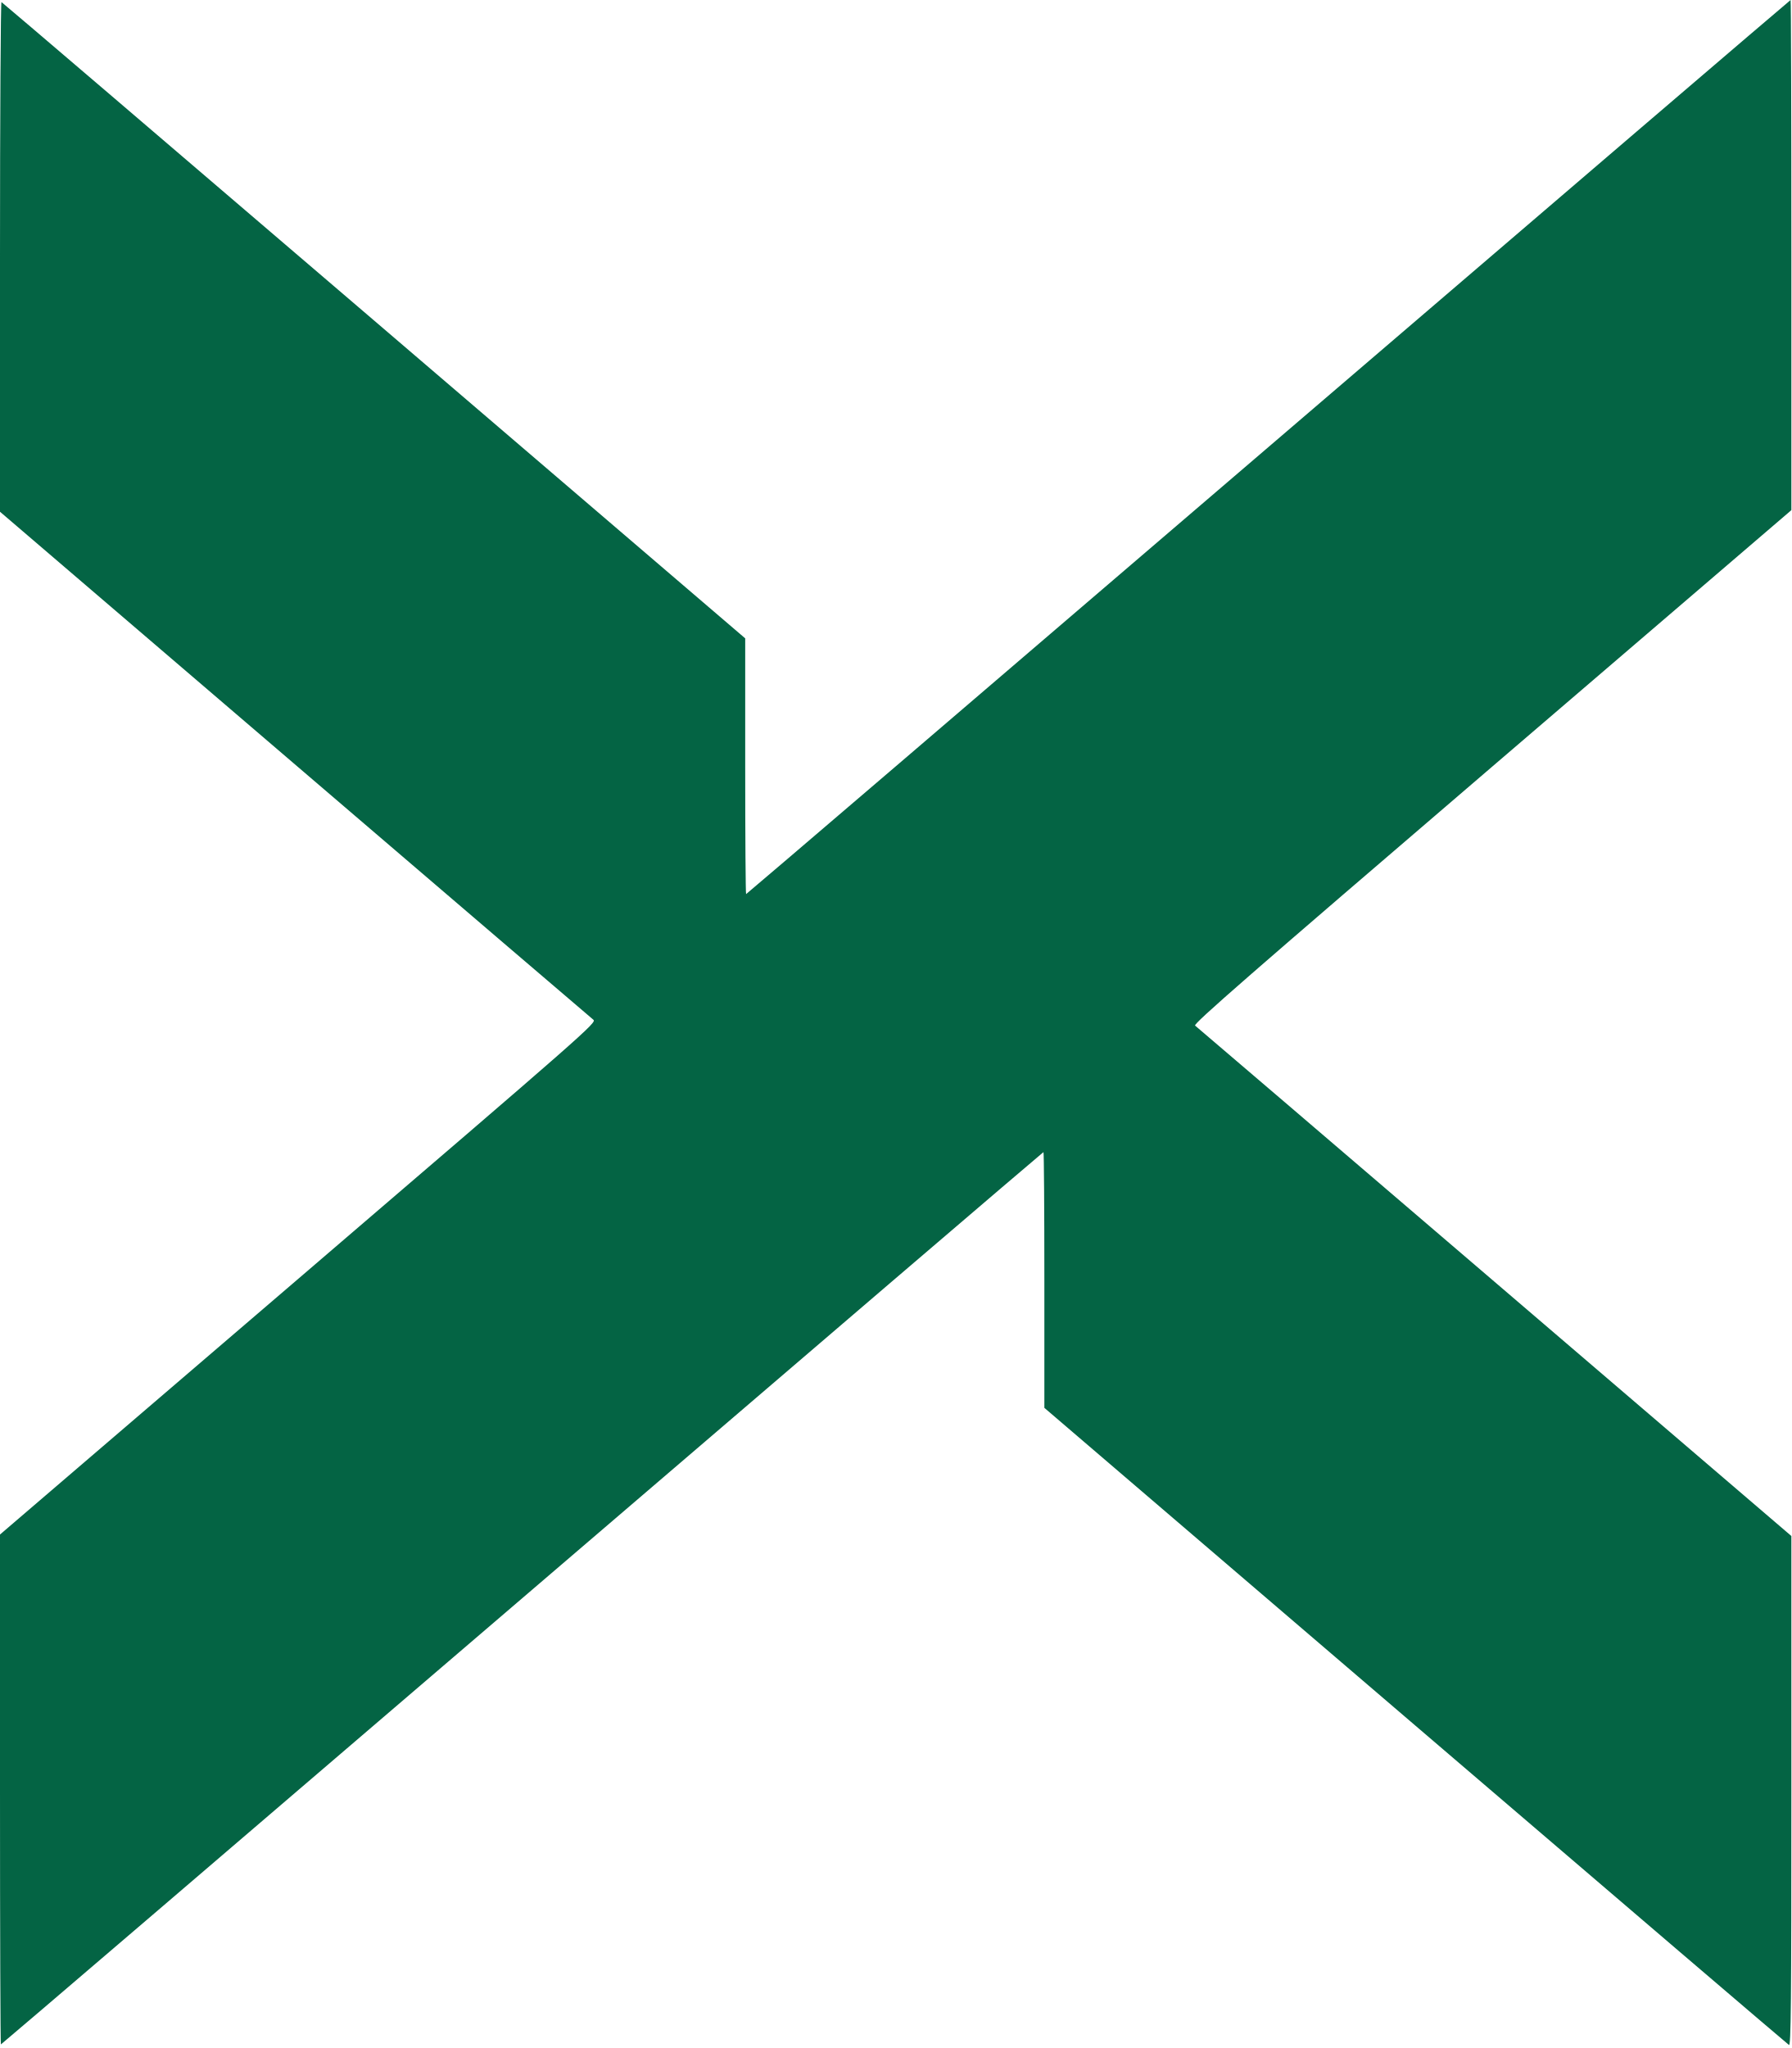
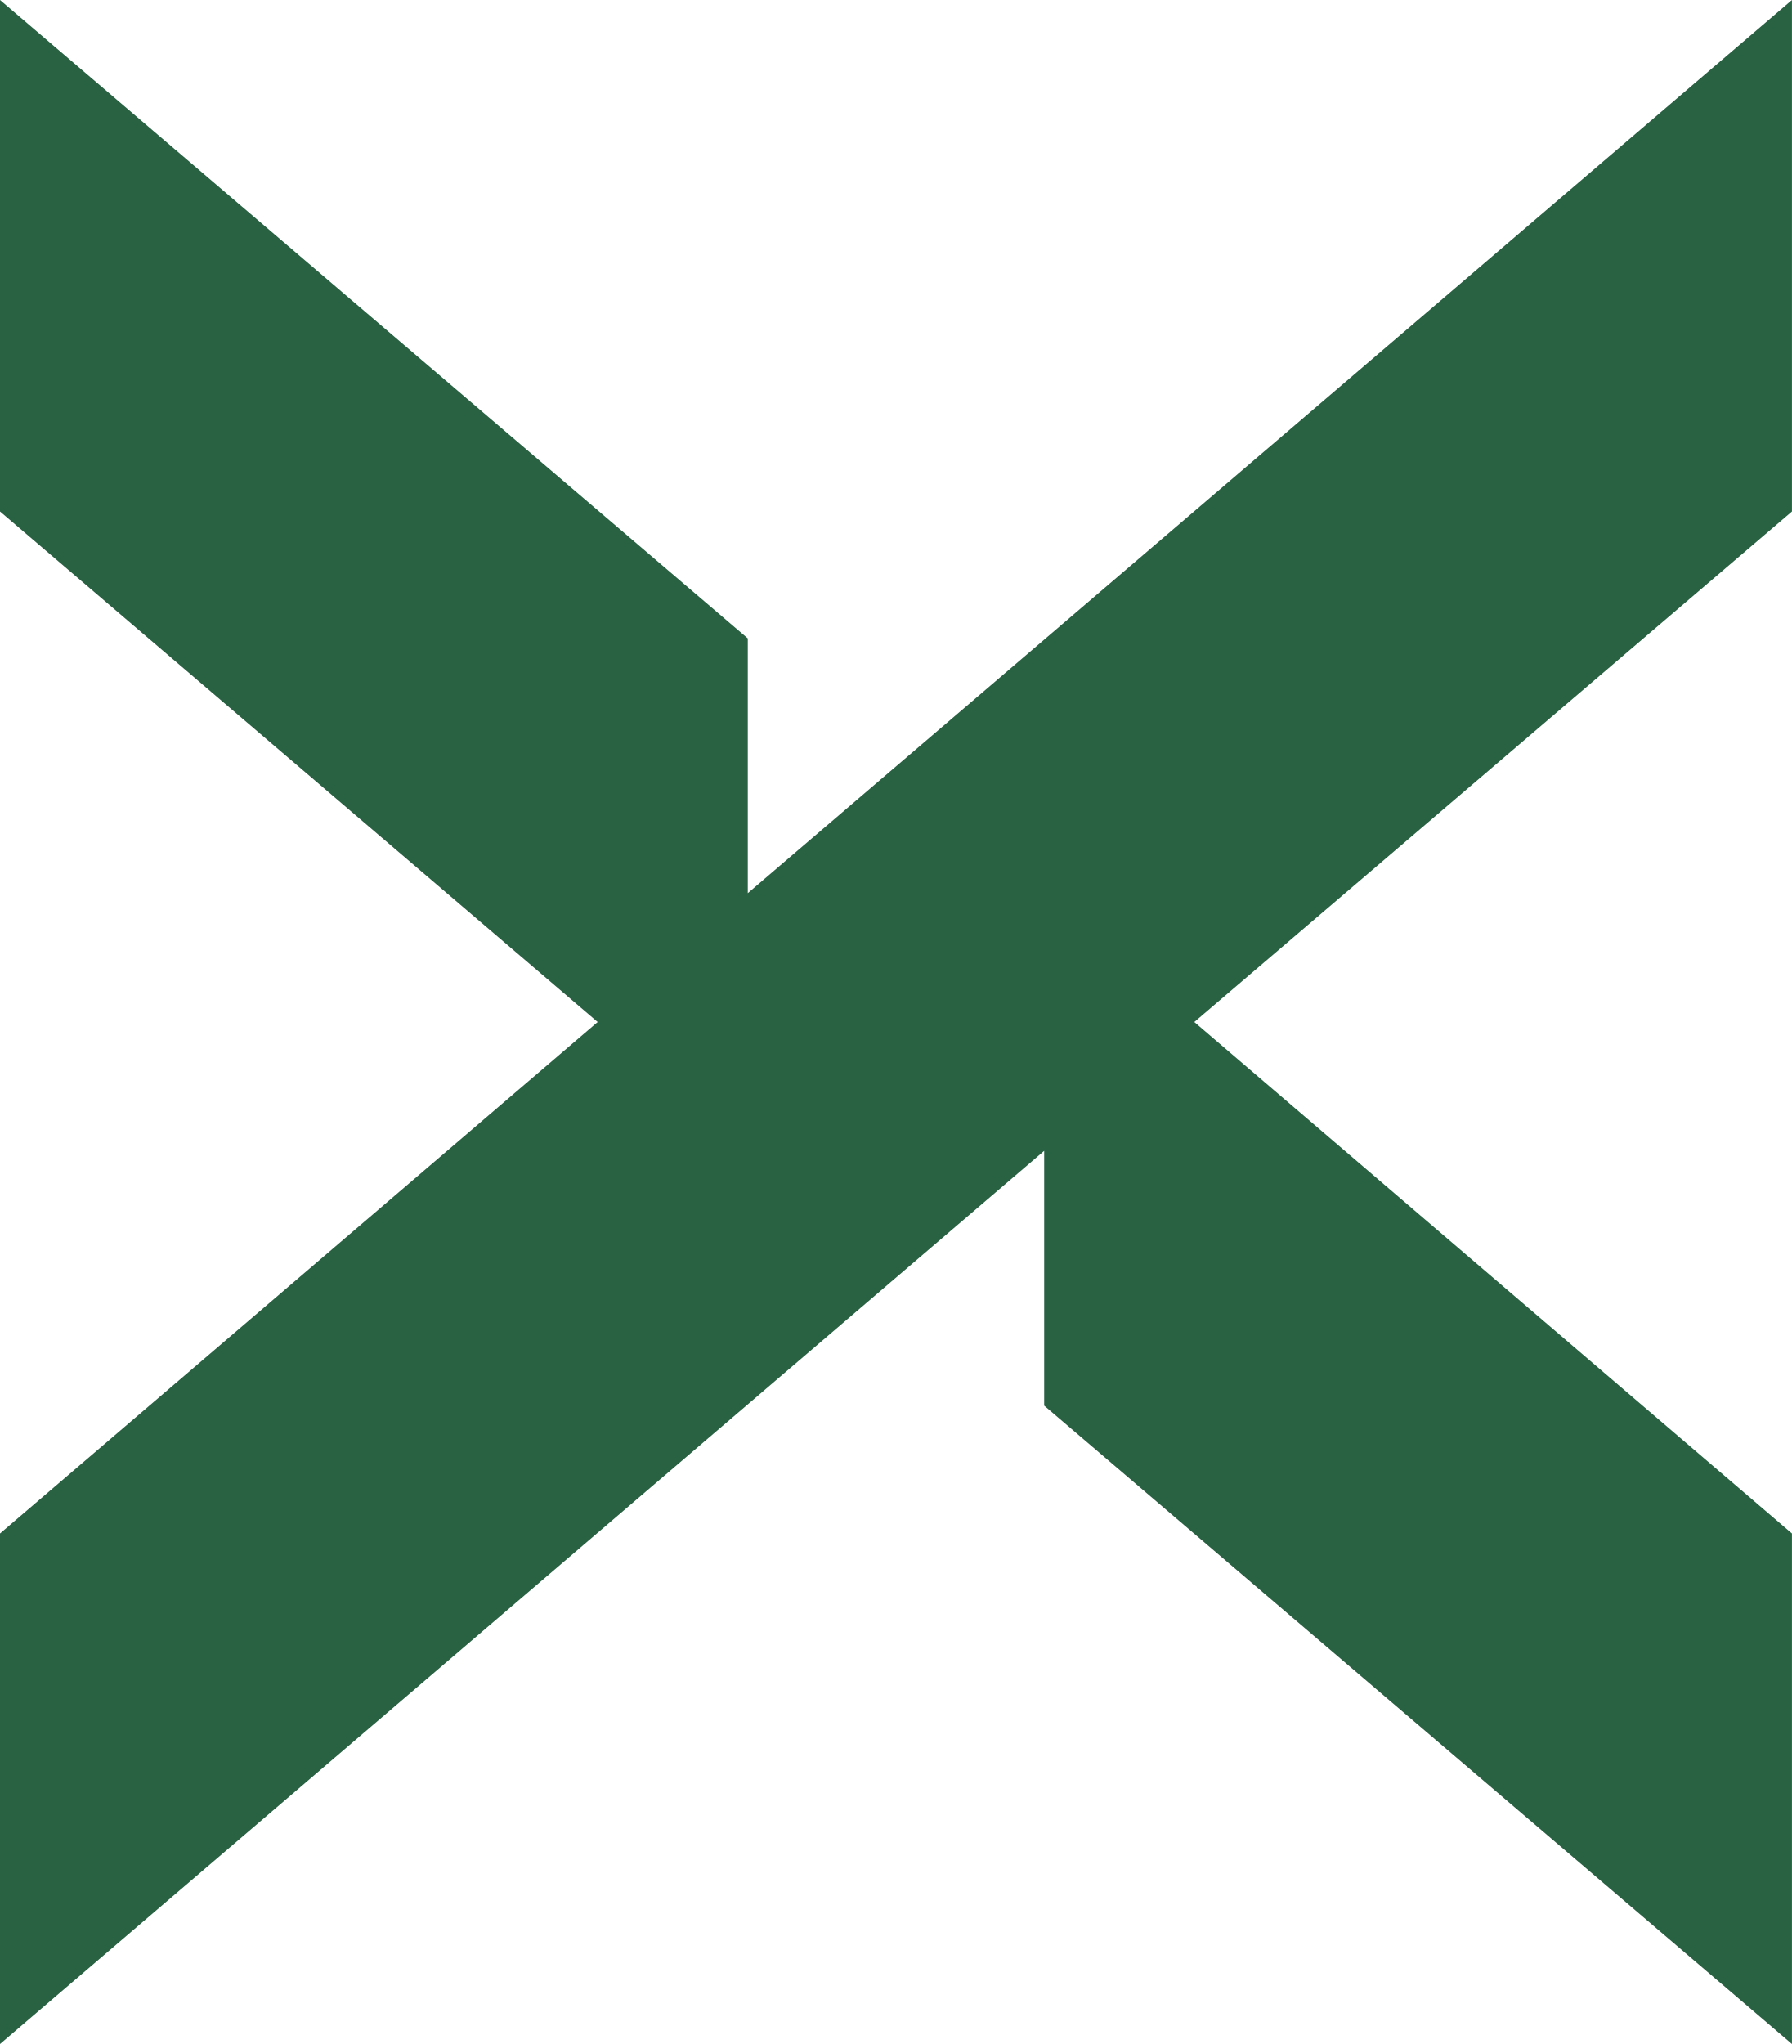
- <svg viewBox="0 0 400 457.2">
-   <path d="M283.234 99.8c-64.038 54.89-116.523 99.8-116.633 99.8-.111 0-.201-12.845-.201-28.545v-28.546L83.534 71.555C37.958 32.53.518.54.334.467.15.393 0 25.963 0 57.289v56.956l65.832 56.377c36.207 31.008 66.204 56.669 66.66 57.025.803.628-1.228 2.411-65.831 57.786L0 342.571v56.914C0 430.788.091 456.4.201 456.4c.111 0 52.49-44.82 116.399-99.6 63.909-54.78 116.288-99.6 116.399-99.6.11 0 .201 12.846.201 28.547v28.546l82.862 70.954c45.575 39.024 83.105 71.097 83.4 71.273.45.267.538-9.059.538-56.649v-56.969l-66.277-56.751c-36.452-31.213-66.542-56.95-66.866-57.194-.477-.359 12.036-11.263 66.277-57.757L400 113.886V56.943C400 25.624 399.925 0 399.833 0c-.092 0-52.562 44.91-116.599 99.8" fill="#046444" />
+ <svg xmlns="http://www.w3.org/2000/svg" viewBox="0 0 185 211">
+   <path fill="#296143" fill-rule="evenodd" d="M185 0 77.2 92.2V65.9L0 0v52.8l61.7 52.7L0 158.3V211l107.8-92.2v26.3L185 211v-52.7l-61.7-52.8L185 52.8Z" />
</svg>
